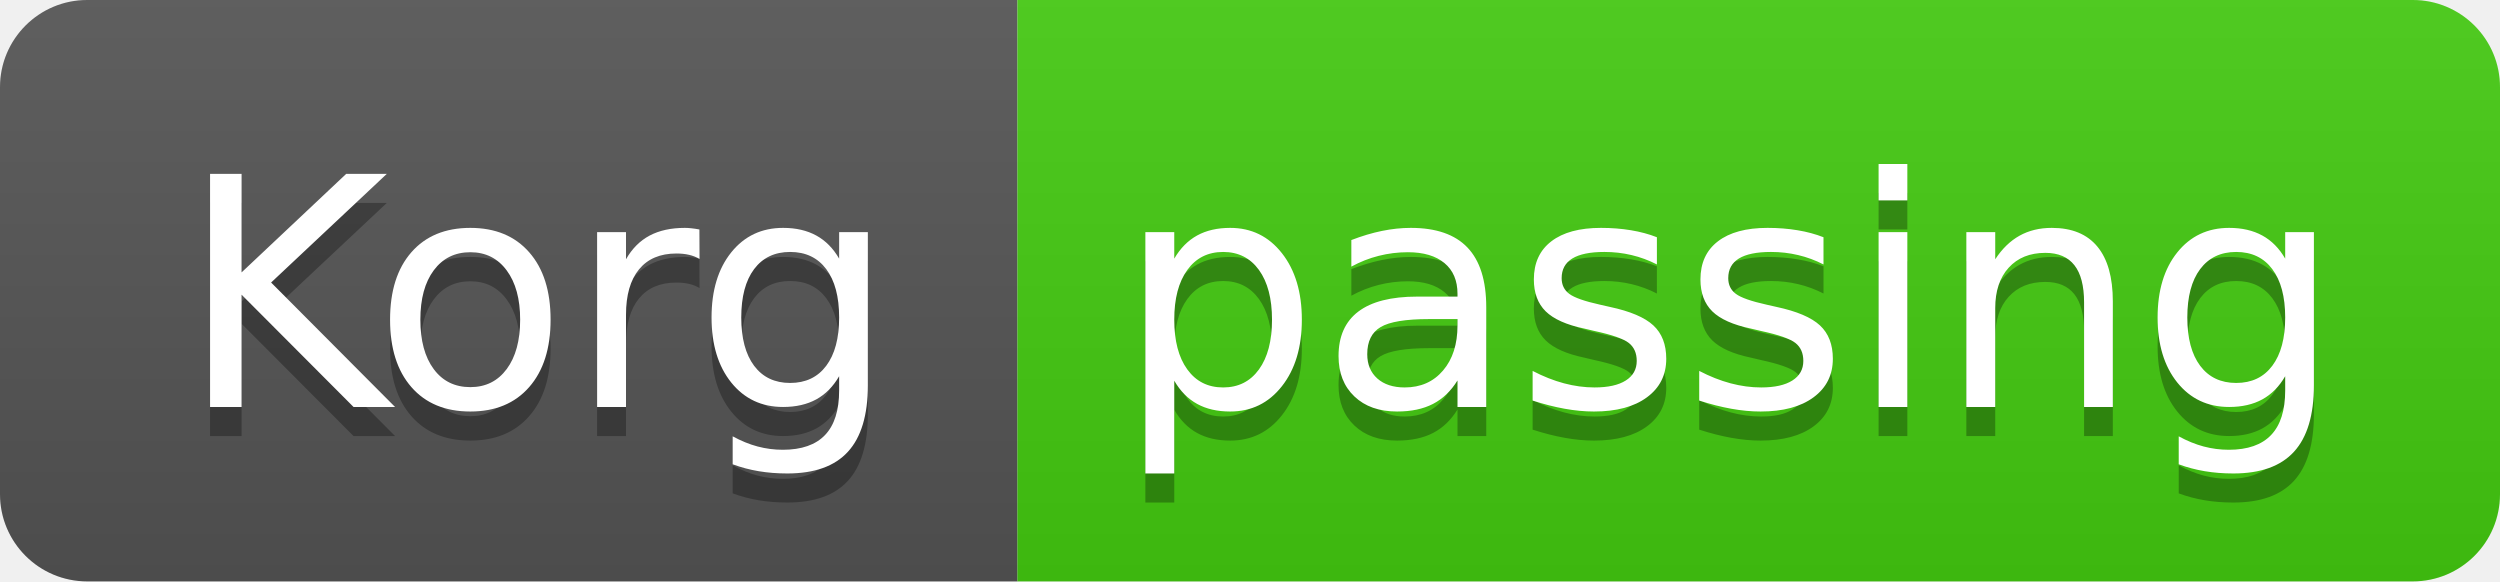
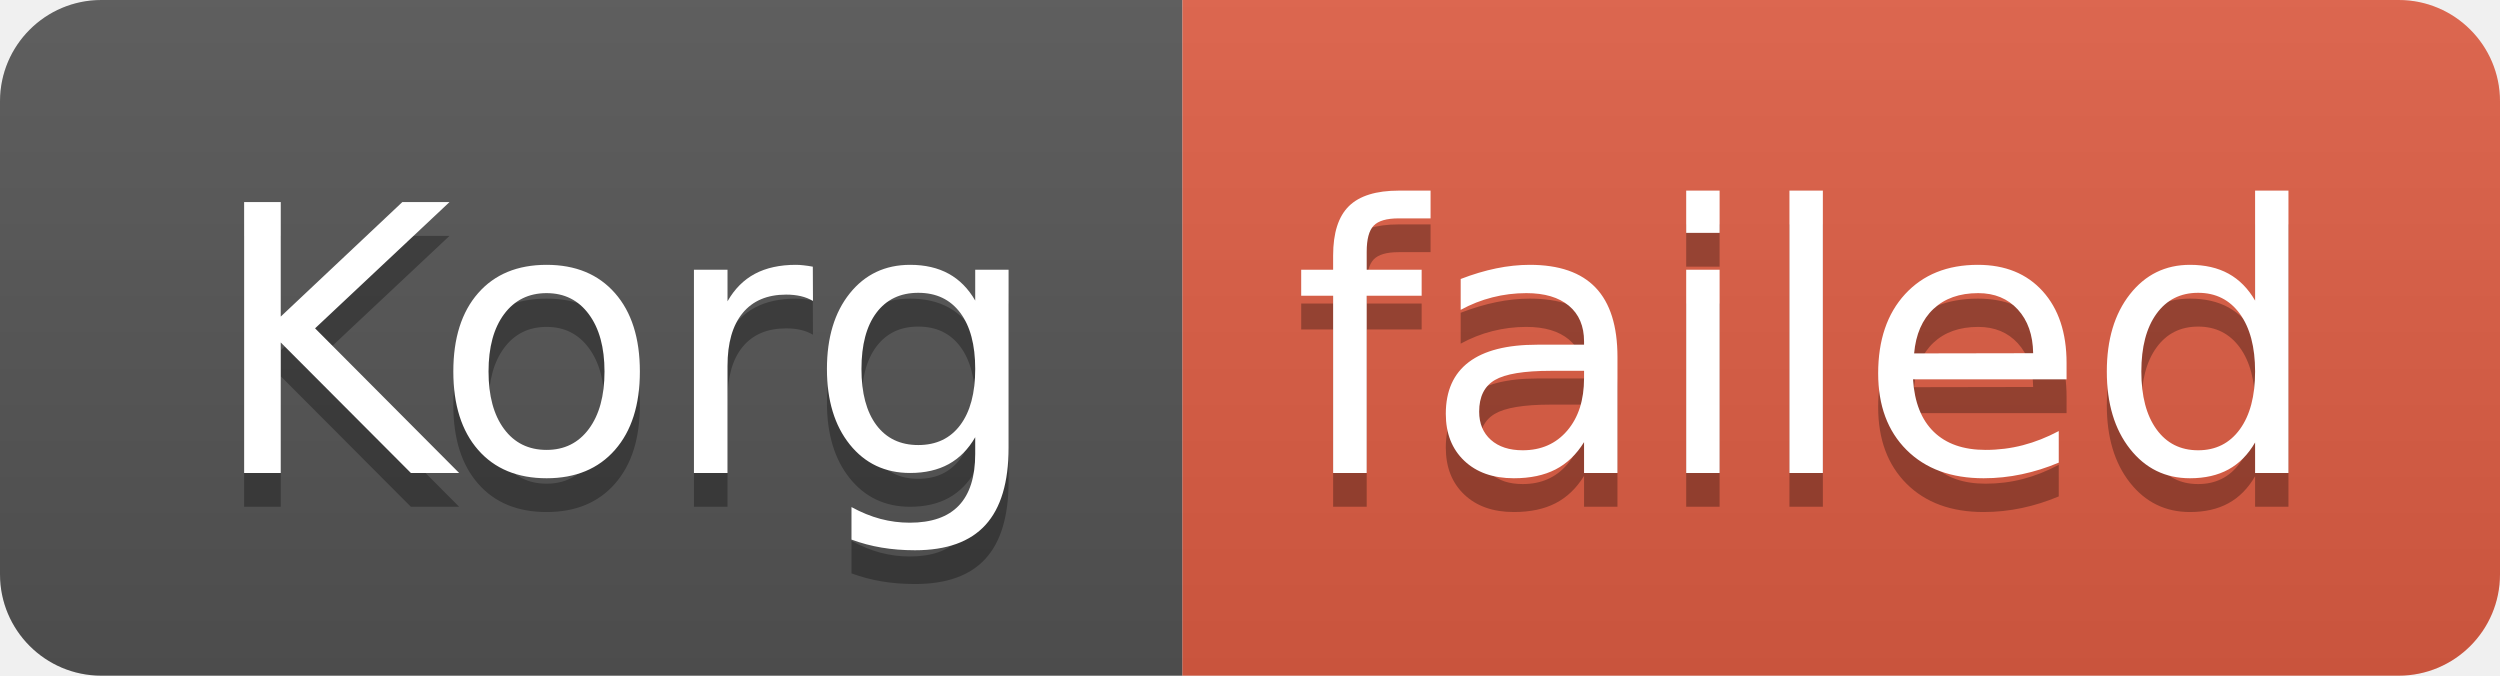
- <svg xmlns="http://www.w3.org/2000/svg" width="86" height="20" role="img" aria-label="Korg: passing">
+ <svg xmlns="http://www.w3.org/2000/svg" width="74" height="20" role="img" aria-label="Korg: failed">
  <linearGradient id="s" x2="0" y2="100%">
    <stop offset="0" stop-color="#bbb" stop-opacity=".1" />
    <stop offset="1" stop-opacity=".1" />
  </linearGradient>
  <clipPath id="r">
-     <rect width="86" height="20" rx="3" fill="#fff" />
+     <rect width="74" height="20" rx="3" fill="#fff" />
  </clipPath>
  <g clip-path="url(#r)">
    <rect width="35" height="20" fill="#555" />
-     <rect x="35" width="51" height="20" fill="#4c1" />
-     <rect width="86" height="20" fill="url(#s)" />
+     <rect x="35" width="39" height="20" fill="#e05d44" />
+     <rect width="74" height="20" fill="url(#s)" />
  </g>
  <g fill="#fff" text-anchor="middle" font-family="Verdana,Geneva,DejaVu Sans,sans-serif" text-rendering="geometricPrecision" font-size="110">
    <text aria-hidden="true" x="185" y="150" fill="#010101" fill-opacity=".3" transform="scale(.1)" textLength="250">Korg</text>
    <text x="185" y="140" transform="scale(.1)" fill="#fff" textLength="250">Korg</text>
-     <text aria-hidden="true" x="595" y="150" fill="#010101" fill-opacity=".3" transform="scale(.1)" textLength="410">passing</text>
-     <text x="595" y="140" transform="scale(.1)" fill="#fff" textLength="410">passing</text>
+     <text aria-hidden="true" x="535" y="150" fill="#010101" fill-opacity=".3" transform="scale(.1)" textLength="290">failed</text>
+     <text x="535" y="140" transform="scale(.1)" fill="#fff" textLength="290">failed</text>
  </g>
</svg>
